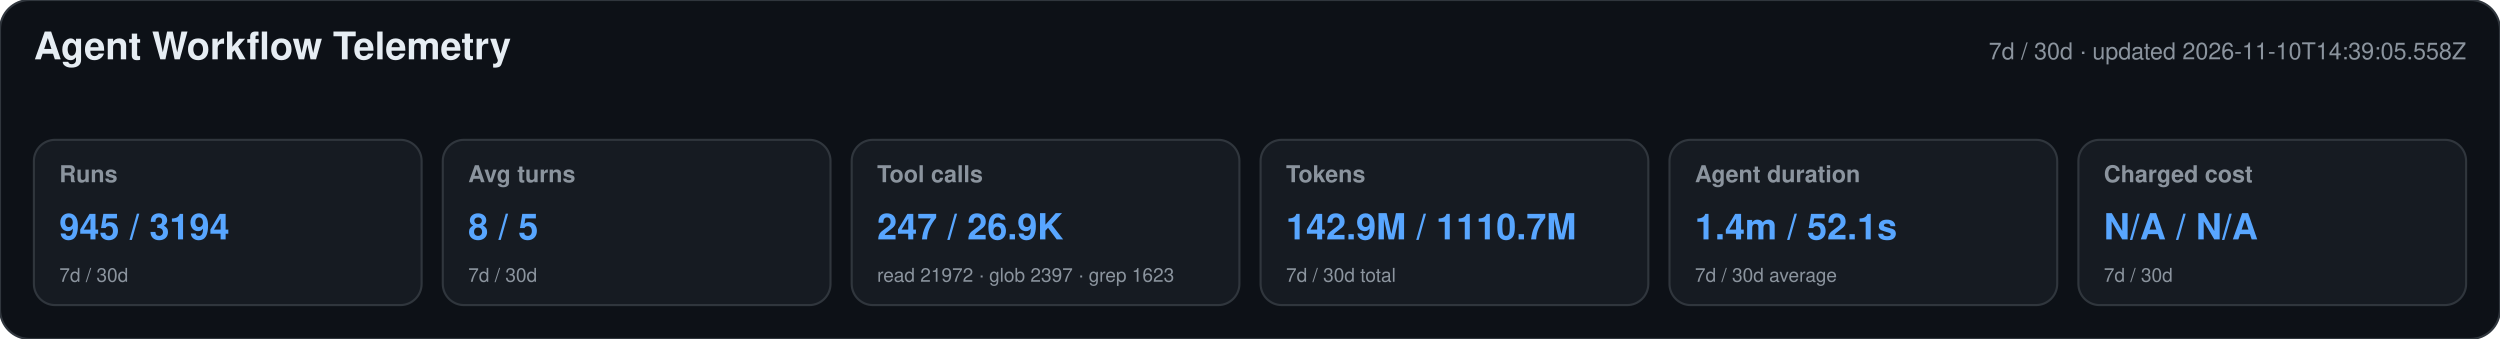
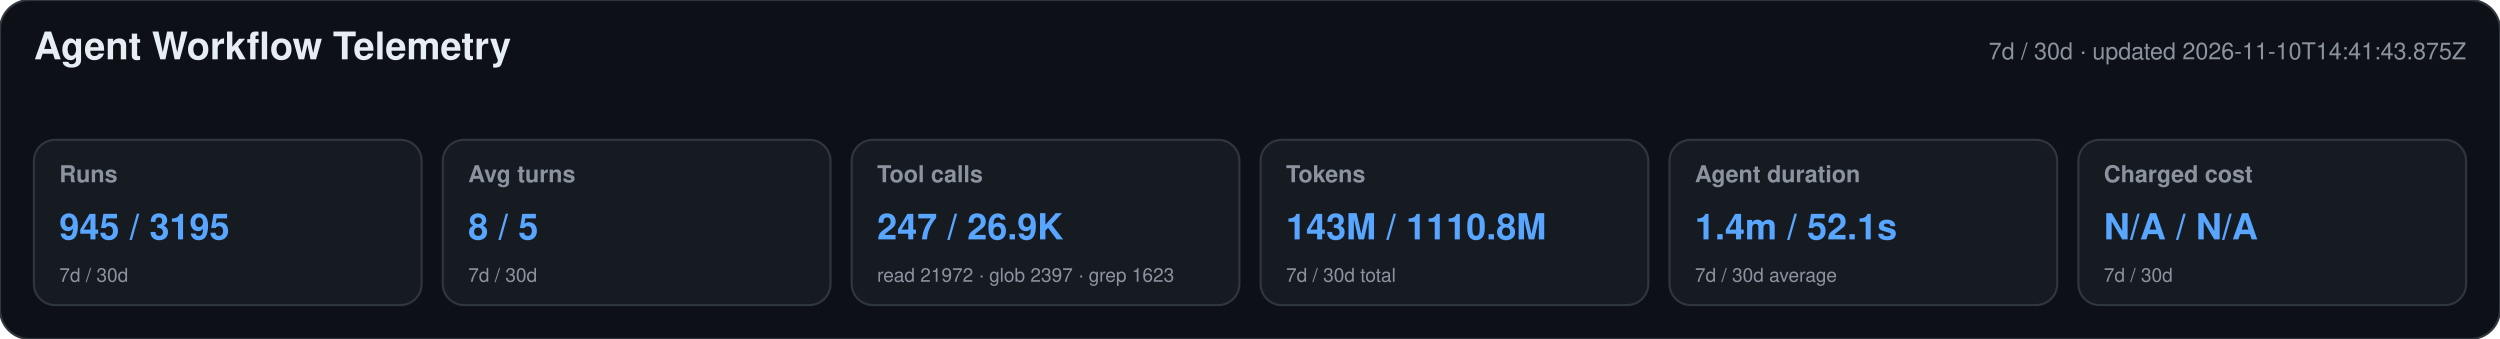
<svg xmlns="http://www.w3.org/2000/svg" width="1180" height="160" viewBox="0 0 1180 160" role="img" aria-labelledby="title desc">
  <style>text{font-family:-apple-system,BlinkMacSystemFont,"Segoe UI",Helvetica,Arial,sans-serif}.heading{font-size:18px;font-weight:650;fill:#e6edf3}.meta,.label,.secondary{fill:#8b949e}.meta,.label{font-size:11px}.label{font-weight:600}.primary{font-size:17px;font-weight:700;fill:#58a6ff}.secondary{font-size:9px}</style>
  <rect width="1180" height="160" rx="14" fill="#0d1117" stroke="#30363d" />
  <text x="16" y="28" class="heading">Agent Workflow Telemetry</text>
-   <text x="1164" y="28" text-anchor="end" class="meta">7d / 30d · updated 2026-11-10T14:39:05.558Z</text>
+   <text x="1164" y="28" text-anchor="end" class="meta">7d / 30d · updated 2026-11-10T14:41:43.875Z</text>
  <g>
    <rect x="16" y="66" width="183" height="78" rx="10" fill="#161b22" stroke="#30363d" />
    <text x="28" y="86" class="label">Runs</text>
-     <text x="28" y="113" class="primary">945 / 3194</text>
+     <text x="28" y="113" class="primary">945 / 3195</text>
    <text x="28" y="133" class="secondary">7d / 30d</text>
  </g>
  <g>
    <rect x="209" y="66" width="183" height="78" rx="10" fill="#161b22" stroke="#30363d" />
    <text x="221" y="86" class="label">Avg turns</text>
    <text x="221" y="113" class="primary">8 / 5</text>
    <text x="221" y="133" class="secondary">7d / 30d</text>
  </g>
  <g>
    <rect x="402" y="66" width="183" height="78" rx="10" fill="#161b22" stroke="#30363d" />
    <text x="414" y="86" class="label">Tool calls</text>
    <text x="414" y="113" class="primary">247 / 26.9K</text>
    <text x="414" y="133" class="secondary">read 21972 · glob 2397 · grep 1623</text>
  </g>
  <g>
    <rect x="595" y="66" width="183" height="78" rx="10" fill="#161b22" stroke="#30363d" />
    <text x="607" y="86" class="label">Tokens</text>
-     <text x="607" y="113" class="primary">142.9M / 1110.7M</text>
+     <text x="607" y="113" class="primary">143M / 1110.8M</text>
    <text x="607" y="133" class="secondary">7d / 30d total</text>
  </g>
  <g>
    <rect x="788" y="66" width="183" height="78" rx="10" fill="#161b22" stroke="#30363d" />
    <text x="800" y="86" class="label">Agent duration</text>
    <text x="800" y="113" class="primary">1.4m / 52.1s</text>
    <text x="800" y="133" class="secondary">7d / 30d average</text>
  </g>
  <g>
    <rect x="981" y="66" width="183" height="78" rx="10" fill="#161b22" stroke="#30363d" />
    <text x="993" y="86" class="label">Charged cost</text>
    <text x="993" y="113" class="primary">N/A / N/A</text>
    <text x="993" y="133" class="secondary">7d / 30d</text>
  </g>
</svg>
